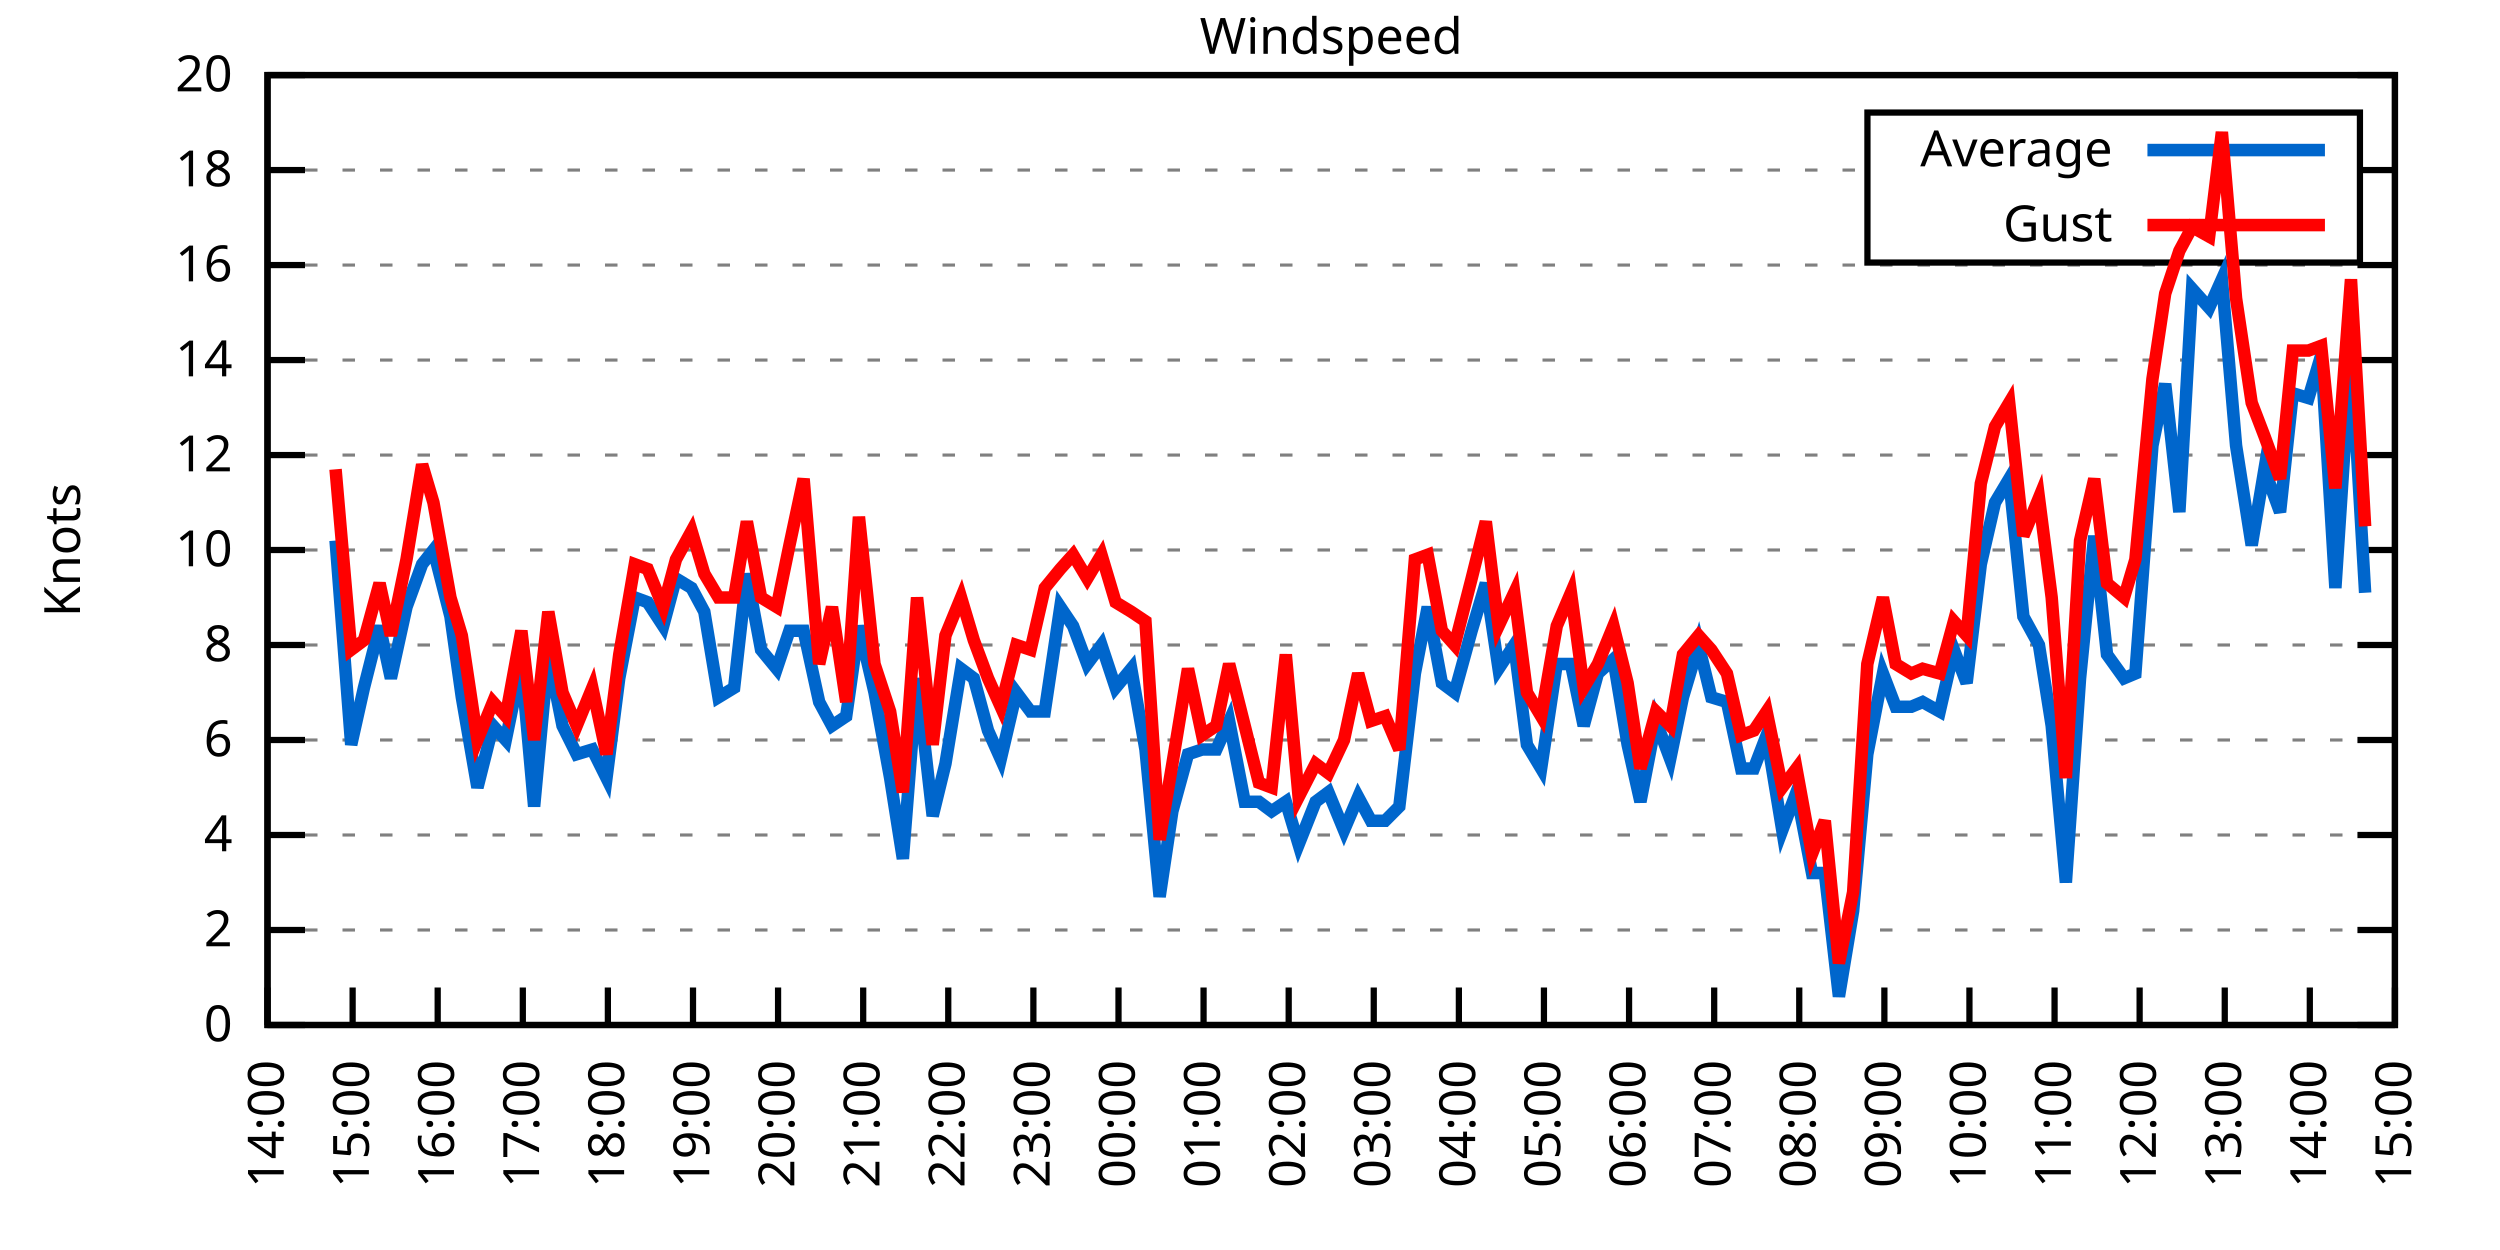
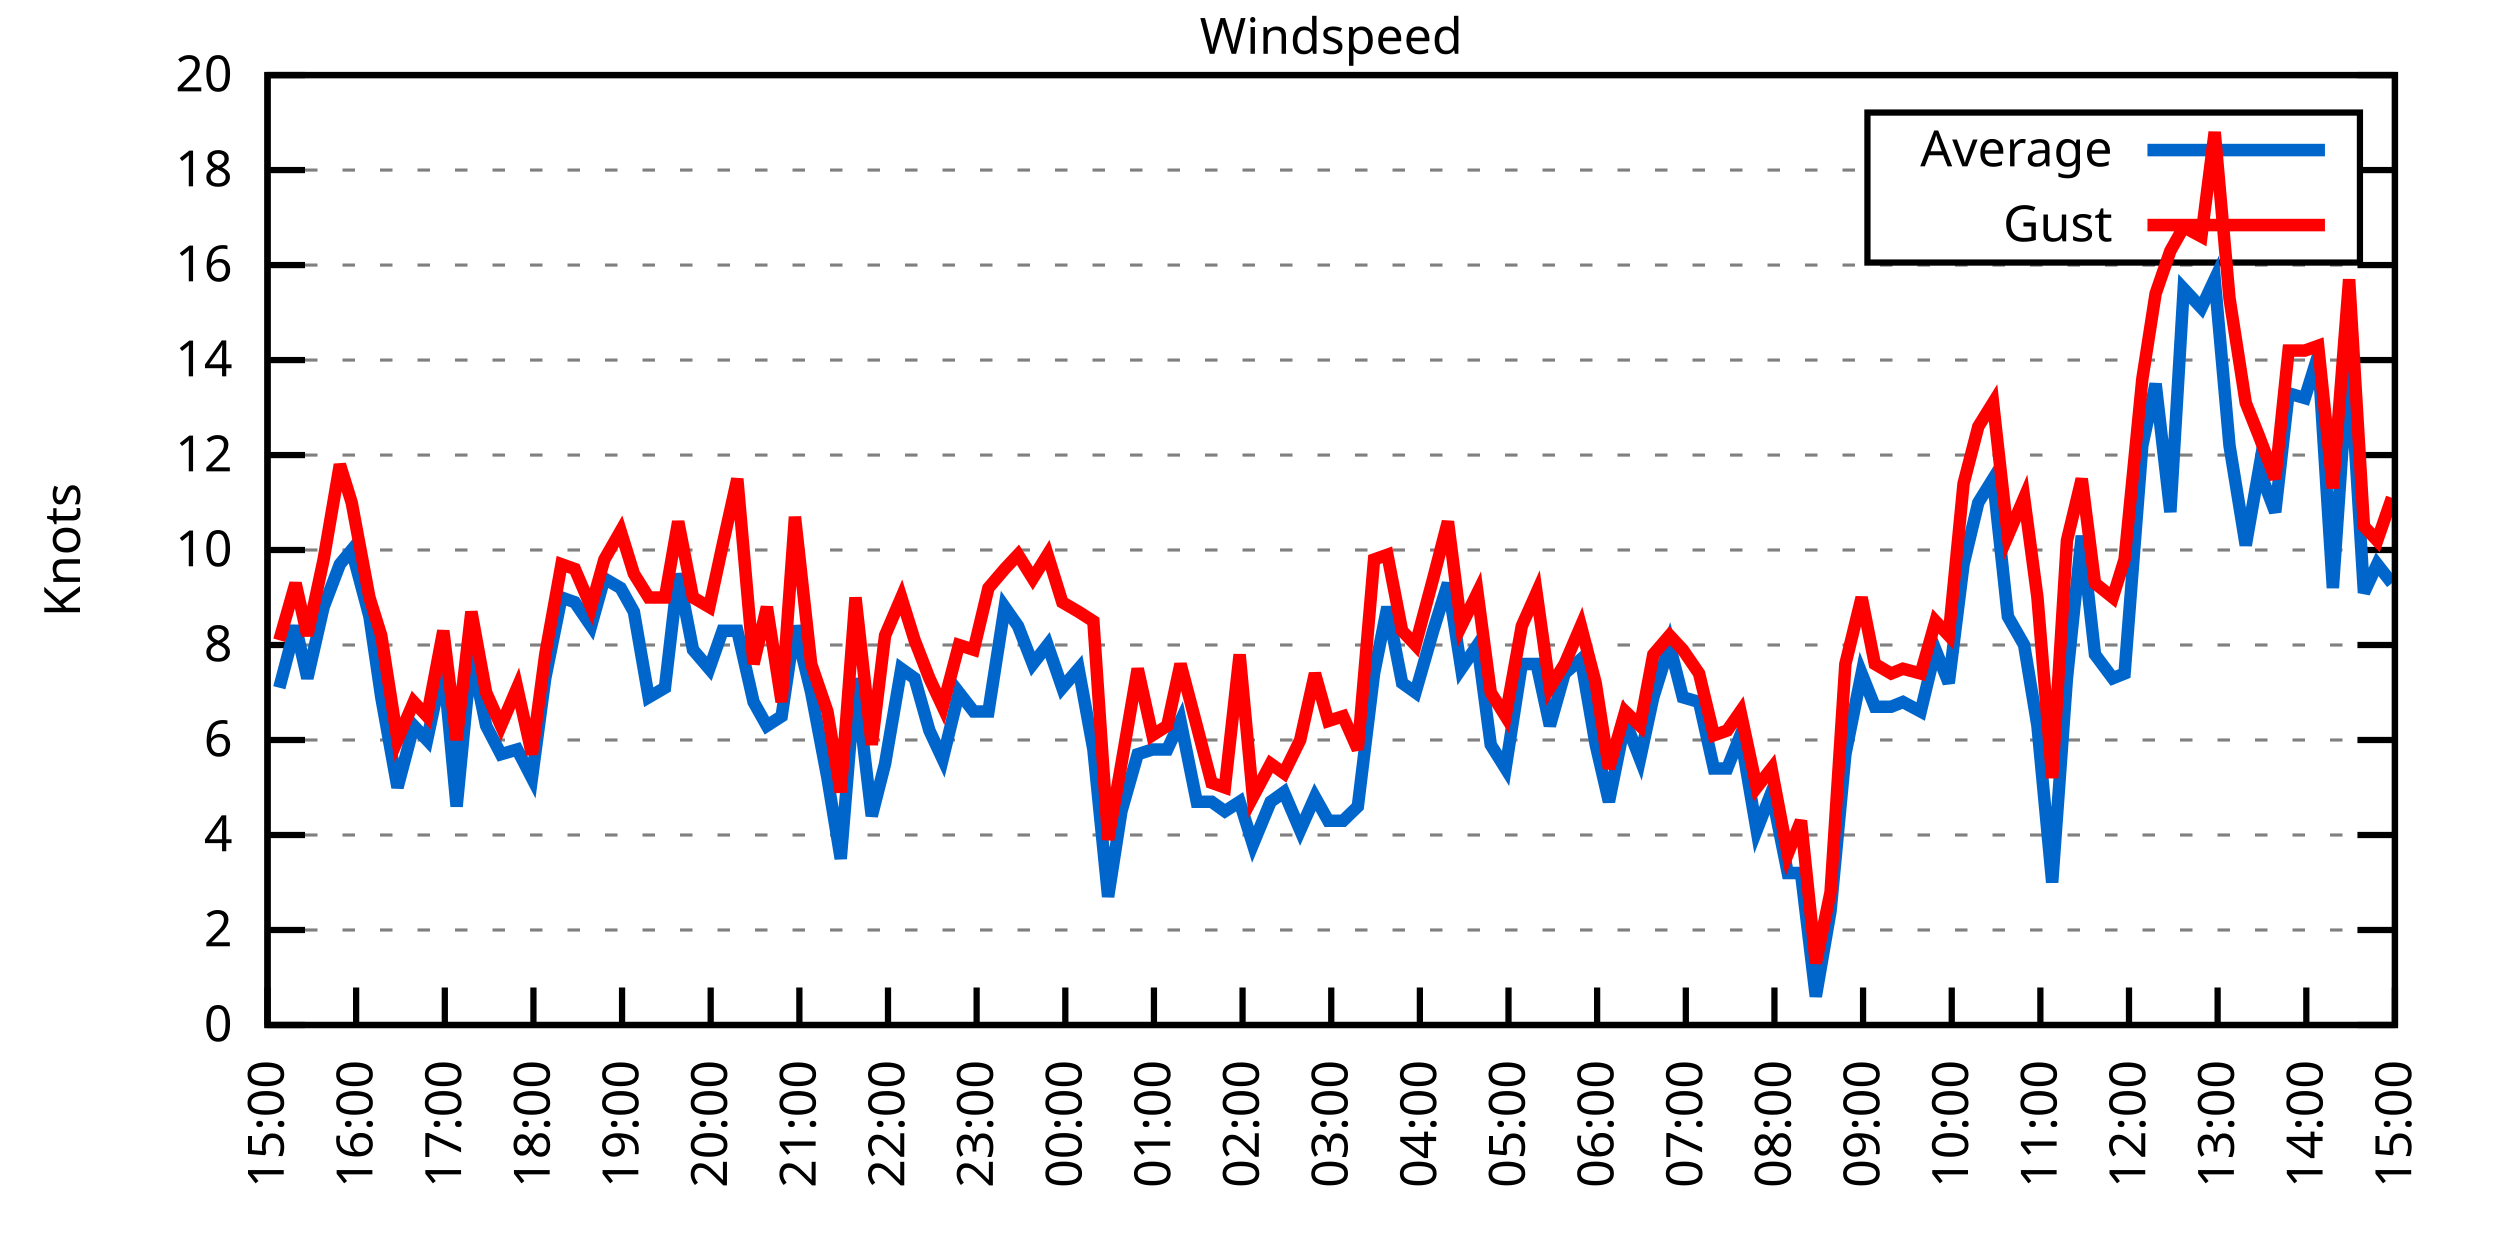
<svg xmlns="http://www.w3.org/2000/svg" xmlns:xlink="http://www.w3.org/1999/xlink" width="400" height="200" viewBox="0 0 400 200">
  <g id="gnuplot_canvas">
    <rect x="0" y="0" width="400" height="200" fill="none" />
    <defs>
      <circle id="gpDot" r="0.5" stroke-width="0.5" stroke="currentColor" />
      <path id="gpPt0" stroke-width="0.333" stroke="currentColor" d="M-1,0 h2 M0,-1 v2" />
      <path id="gpPt1" stroke-width="0.333" stroke="currentColor" d="M-1,-1 L1,1 M1,-1 L-1,1" />
      <path id="gpPt2" stroke-width="0.333" stroke="currentColor" d="M-1,0 L1,0 M0,-1 L0,1 M-1,-1 L1,1 M-1,1 L1,-1" />
      <rect id="gpPt3" stroke-width="0.333" stroke="currentColor" x="-1" y="-1" width="2" height="2" />
      <rect id="gpPt4" stroke-width="0.333" stroke="currentColor" fill="currentColor" x="-1" y="-1" width="2" height="2" />
      <circle id="gpPt5" stroke-width="0.333" stroke="currentColor" cx="0" cy="0" r="1" />
      <use xlink:href="#gpPt5" id="gpPt6" fill="currentColor" stroke="none" />
      <path id="gpPt7" stroke-width="0.333" stroke="currentColor" d="M0,-1.33 L-1.33,0.67 L1.33,0.67 z" />
      <use xlink:href="#gpPt7" id="gpPt8" fill="currentColor" stroke="none" />
      <use xlink:href="#gpPt7" id="gpPt9" stroke="currentColor" transform="rotate(180)" />
      <use xlink:href="#gpPt9" id="gpPt10" fill="currentColor" stroke="none" />
      <use xlink:href="#gpPt3" id="gpPt11" stroke="currentColor" transform="rotate(45)" />
      <use xlink:href="#gpPt11" id="gpPt12" fill="currentColor" stroke="none" />
      <path id="gpPt13" stroke-width="0.333" stroke="currentColor" d="M0,1.330 L1.265,0.411 L0.782,-1.067 L-0.782,-1.076 L-1.265,0.411 z" />
      <use xlink:href="#gpPt13" id="gpPt14" fill="currentColor" stroke="none" />
      <filter id="textbox" filterUnits="objectBoundingBox" x="0" y="0" height="1" width="1">
        <feFlood flood-color="white" flood-opacity="1" result="bgnd" />
        <feComposite in="SourceGraphic" in2="bgnd" operator="atop" />
      </filter>
      <filter id="greybox" filterUnits="objectBoundingBox" x="0" y="0" height="1" width="1">
        <feFlood flood-color="lightgrey" flood-opacity="1" result="grey" />
        <feComposite in="SourceGraphic" in2="grey" operator="atop" />
      </filter>
    </defs>
    <g fill="none" color="white" stroke="currentColor" stroke-width="1.00" stroke-linecap="butt" stroke-linejoin="miter">
</g>
    <g fill="none" color="black" stroke="currentColor" stroke-width="1.00" stroke-linecap="butt" stroke-linejoin="miter">
      <g stroke="none" shape-rendering="crispEdges">
        <polygon fill="rgb(255, 255, 255)" points="42.80,164.00 383.18,164.00 383.18,12.02 42.80,12.02 " />
      </g>
    </g>
    <g fill="none" color="black" stroke="currentColor" stroke-width="1.00" stroke-linecap="butt" stroke-linejoin="miter">
</g>
    <g fill="none" color="black" stroke="black" stroke-width="0.50" stroke-linecap="butt" stroke-linejoin="miter">
</g>
    <g fill="none" color="gray" stroke="currentColor" stroke-width="0.50" stroke-linecap="butt" stroke-linejoin="miter">
      <path stroke="gray" stroke-dasharray="2,4" class="gridline" d="M42.80,164.00 L383.19,164.00  " />
    </g>
    <g fill="none" color="gray" stroke="gray" stroke-width="1.00" stroke-linecap="butt" stroke-linejoin="miter">
</g>
    <g fill="none" color="black" stroke="currentColor" stroke-width="1.00" stroke-linecap="butt" stroke-linejoin="miter">
      <path stroke="black" d="M42.80,164.00 L48.80,164.00 M383.19,164.00 L377.19,164.00  " />
      <g transform="translate(37.20,166.60)" stroke="none" fill="black" font-family="Sans" font-size="8.00" text-anchor="end">
        <text>
          <tspan font-family="Sans"> 0</tspan>
        </text>
      </g>
    </g>
    <g fill="none" color="black" stroke="currentColor" stroke-width="1.00" stroke-linecap="butt" stroke-linejoin="miter">
</g>
    <g fill="none" color="black" stroke="black" stroke-width="0.50" stroke-linecap="butt" stroke-linejoin="miter">
</g>
    <g fill="none" color="gray" stroke="currentColor" stroke-width="0.50" stroke-linecap="butt" stroke-linejoin="miter">
      <path stroke="gray" stroke-dasharray="2,4" class="gridline" d="M42.80,148.80 L383.19,148.80  " />
    </g>
    <g fill="none" color="gray" stroke="gray" stroke-width="1.00" stroke-linecap="butt" stroke-linejoin="miter">
</g>
    <g fill="none" color="black" stroke="currentColor" stroke-width="1.00" stroke-linecap="butt" stroke-linejoin="miter">
      <path stroke="black" d="M42.80,148.80 L48.80,148.80 M383.19,148.80 L377.19,148.80  " />
      <g transform="translate(37.20,151.40)" stroke="none" fill="black" font-family="Sans" font-size="8.00" text-anchor="end">
        <text>
          <tspan font-family="Sans"> 2</tspan>
        </text>
      </g>
    </g>
    <g fill="none" color="black" stroke="currentColor" stroke-width="1.00" stroke-linecap="butt" stroke-linejoin="miter">
</g>
    <g fill="none" color="black" stroke="black" stroke-width="0.50" stroke-linecap="butt" stroke-linejoin="miter">
</g>
    <g fill="none" color="gray" stroke="currentColor" stroke-width="0.50" stroke-linecap="butt" stroke-linejoin="miter">
      <path stroke="gray" stroke-dasharray="2,4" class="gridline" d="M42.80,133.60 L383.19,133.60  " />
    </g>
    <g fill="none" color="gray" stroke="gray" stroke-width="1.00" stroke-linecap="butt" stroke-linejoin="miter">
</g>
    <g fill="none" color="black" stroke="currentColor" stroke-width="1.00" stroke-linecap="butt" stroke-linejoin="miter">
      <path stroke="black" d="M42.80,133.60 L48.80,133.60 M383.19,133.60 L377.19,133.60  " />
      <g transform="translate(37.20,136.20)" stroke="none" fill="black" font-family="Sans" font-size="8.00" text-anchor="end">
        <text>
          <tspan font-family="Sans"> 4</tspan>
        </text>
      </g>
    </g>
    <g fill="none" color="black" stroke="currentColor" stroke-width="1.00" stroke-linecap="butt" stroke-linejoin="miter">
</g>
    <g fill="none" color="black" stroke="black" stroke-width="0.50" stroke-linecap="butt" stroke-linejoin="miter">
</g>
    <g fill="none" color="gray" stroke="currentColor" stroke-width="0.50" stroke-linecap="butt" stroke-linejoin="miter">
      <path stroke="gray" stroke-dasharray="2,4" class="gridline" d="M42.80,118.40 L383.19,118.40  " />
    </g>
    <g fill="none" color="gray" stroke="gray" stroke-width="1.00" stroke-linecap="butt" stroke-linejoin="miter">
</g>
    <g fill="none" color="black" stroke="currentColor" stroke-width="1.00" stroke-linecap="butt" stroke-linejoin="miter">
      <path stroke="black" d="M42.80,118.40 L48.80,118.40 M383.19,118.40 L377.19,118.40  " />
      <g transform="translate(37.20,121.00)" stroke="none" fill="black" font-family="Sans" font-size="8.00" text-anchor="end">
        <text>
          <tspan font-family="Sans"> 6</tspan>
        </text>
      </g>
    </g>
    <g fill="none" color="black" stroke="currentColor" stroke-width="1.00" stroke-linecap="butt" stroke-linejoin="miter">
</g>
    <g fill="none" color="black" stroke="black" stroke-width="0.50" stroke-linecap="butt" stroke-linejoin="miter">
</g>
    <g fill="none" color="gray" stroke="currentColor" stroke-width="0.50" stroke-linecap="butt" stroke-linejoin="miter">
      <path stroke="gray" stroke-dasharray="2,4" class="gridline" d="M42.80,103.20 L383.19,103.20  " />
    </g>
    <g fill="none" color="gray" stroke="gray" stroke-width="1.00" stroke-linecap="butt" stroke-linejoin="miter">
</g>
    <g fill="none" color="black" stroke="currentColor" stroke-width="1.00" stroke-linecap="butt" stroke-linejoin="miter">
      <path stroke="black" d="M42.80,103.20 L48.80,103.20 M383.19,103.20 L377.19,103.20  " />
      <g transform="translate(37.20,105.80)" stroke="none" fill="black" font-family="Sans" font-size="8.00" text-anchor="end">
        <text>
          <tspan font-family="Sans"> 8</tspan>
        </text>
      </g>
    </g>
    <g fill="none" color="black" stroke="currentColor" stroke-width="1.00" stroke-linecap="butt" stroke-linejoin="miter">
</g>
    <g fill="none" color="black" stroke="black" stroke-width="0.50" stroke-linecap="butt" stroke-linejoin="miter">
</g>
    <g fill="none" color="gray" stroke="currentColor" stroke-width="0.50" stroke-linecap="butt" stroke-linejoin="miter">
      <path stroke="gray" stroke-dasharray="2,4" class="gridline" d="M42.80,88.00 L383.19,88.00  " />
    </g>
    <g fill="none" color="gray" stroke="gray" stroke-width="1.00" stroke-linecap="butt" stroke-linejoin="miter">
</g>
    <g fill="none" color="black" stroke="currentColor" stroke-width="1.00" stroke-linecap="butt" stroke-linejoin="miter">
      <path stroke="black" d="M42.80,88.00 L48.80,88.00 M383.19,88.00 L377.19,88.00  " />
      <g transform="translate(37.20,90.60)" stroke="none" fill="black" font-family="Sans" font-size="8.00" text-anchor="end">
        <text>
          <tspan font-family="Sans"> 10</tspan>
        </text>
      </g>
    </g>
    <g fill="none" color="black" stroke="currentColor" stroke-width="1.00" stroke-linecap="butt" stroke-linejoin="miter">
</g>
    <g fill="none" color="black" stroke="black" stroke-width="0.50" stroke-linecap="butt" stroke-linejoin="miter">
</g>
    <g fill="none" color="gray" stroke="currentColor" stroke-width="0.50" stroke-linecap="butt" stroke-linejoin="miter">
      <path stroke="gray" stroke-dasharray="2,4" class="gridline" d="M42.80,72.81 L383.19,72.81  " />
    </g>
    <g fill="none" color="gray" stroke="gray" stroke-width="1.00" stroke-linecap="butt" stroke-linejoin="miter">
</g>
    <g fill="none" color="black" stroke="currentColor" stroke-width="1.00" stroke-linecap="butt" stroke-linejoin="miter">
      <path stroke="black" d="M42.80,72.81 L48.80,72.81 M383.19,72.81 L377.19,72.81  " />
      <g transform="translate(37.20,75.41)" stroke="none" fill="black" font-family="Sans" font-size="8.00" text-anchor="end">
        <text>
          <tspan font-family="Sans"> 12</tspan>
        </text>
      </g>
    </g>
    <g fill="none" color="black" stroke="currentColor" stroke-width="1.00" stroke-linecap="butt" stroke-linejoin="miter">
</g>
    <g fill="none" color="black" stroke="black" stroke-width="0.50" stroke-linecap="butt" stroke-linejoin="miter">
</g>
    <g fill="none" color="gray" stroke="currentColor" stroke-width="0.50" stroke-linecap="butt" stroke-linejoin="miter">
      <path stroke="gray" stroke-dasharray="2,4" class="gridline" d="M42.80,57.61 L383.19,57.61  " />
    </g>
    <g fill="none" color="gray" stroke="gray" stroke-width="1.00" stroke-linecap="butt" stroke-linejoin="miter">
</g>
    <g fill="none" color="black" stroke="currentColor" stroke-width="1.00" stroke-linecap="butt" stroke-linejoin="miter">
      <path stroke="black" d="M42.80,57.61 L48.80,57.61 M383.19,57.61 L377.19,57.61  " />
      <g transform="translate(37.20,60.21)" stroke="none" fill="black" font-family="Sans" font-size="8.00" text-anchor="end">
        <text>
          <tspan font-family="Sans"> 14</tspan>
        </text>
      </g>
    </g>
    <g fill="none" color="black" stroke="currentColor" stroke-width="1.00" stroke-linecap="butt" stroke-linejoin="miter">
</g>
    <g fill="none" color="black" stroke="black" stroke-width="0.50" stroke-linecap="butt" stroke-linejoin="miter">
</g>
    <g fill="none" color="gray" stroke="currentColor" stroke-width="0.50" stroke-linecap="butt" stroke-linejoin="miter">
      <path stroke="gray" stroke-dasharray="2,4" class="gridline" d="M42.80,42.41 L383.19,42.41  " />
    </g>
    <g fill="none" color="gray" stroke="gray" stroke-width="1.00" stroke-linecap="butt" stroke-linejoin="miter">
</g>
    <g fill="none" color="black" stroke="currentColor" stroke-width="1.00" stroke-linecap="butt" stroke-linejoin="miter">
      <path stroke="black" d="M42.80,42.41 L48.80,42.41 M383.19,42.41 L377.19,42.41  " />
      <g transform="translate(37.20,45.01)" stroke="none" fill="black" font-family="Sans" font-size="8.00" text-anchor="end">
        <text>
          <tspan font-family="Sans"> 16</tspan>
        </text>
      </g>
    </g>
    <g fill="none" color="black" stroke="currentColor" stroke-width="1.00" stroke-linecap="butt" stroke-linejoin="miter">
</g>
    <g fill="none" color="black" stroke="black" stroke-width="0.50" stroke-linecap="butt" stroke-linejoin="miter">
</g>
    <g fill="none" color="gray" stroke="currentColor" stroke-width="0.50" stroke-linecap="butt" stroke-linejoin="miter">
      <path stroke="gray" stroke-dasharray="2,4" class="gridline" d="M42.80,27.21 L298.79,27.21 M377.59,27.21 L383.19,27.21  " />
    </g>
    <g fill="none" color="gray" stroke="gray" stroke-width="1.00" stroke-linecap="butt" stroke-linejoin="miter">
</g>
    <g fill="none" color="black" stroke="currentColor" stroke-width="1.00" stroke-linecap="butt" stroke-linejoin="miter">
      <path stroke="black" d="M42.80,27.21 L48.80,27.21 M383.19,27.21 L377.19,27.21  " />
      <g transform="translate(37.20,29.81)" stroke="none" fill="black" font-family="Sans" font-size="8.00" text-anchor="end">
        <text>
          <tspan font-family="Sans"> 18</tspan>
        </text>
      </g>
    </g>
    <g fill="none" color="black" stroke="currentColor" stroke-width="1.00" stroke-linecap="butt" stroke-linejoin="miter">
</g>
    <g fill="none" color="black" stroke="black" stroke-width="0.50" stroke-linecap="butt" stroke-linejoin="miter">
</g>
    <g fill="none" color="gray" stroke="currentColor" stroke-width="0.50" stroke-linecap="butt" stroke-linejoin="miter">
      <path stroke="gray" stroke-dasharray="2,4" class="gridline" d="M42.80,12.01 L383.19,12.01  " />
    </g>
    <g fill="none" color="gray" stroke="gray" stroke-width="1.00" stroke-linecap="butt" stroke-linejoin="miter">
</g>
    <g fill="none" color="black" stroke="currentColor" stroke-width="1.00" stroke-linecap="butt" stroke-linejoin="miter">
      <path stroke="black" d="M42.80,12.01 L48.80,12.01 M383.19,12.01 L377.19,12.01  " />
      <g transform="translate(37.20,14.61)" stroke="none" fill="black" font-family="Sans" font-size="8.00" text-anchor="end">
        <text>
          <tspan font-family="Sans"> 20</tspan>
        </text>
      </g>
    </g>
    <g fill="none" color="black" stroke="currentColor" stroke-width="1.00" stroke-linecap="butt" stroke-linejoin="miter">
      <path stroke="black" d="M42.80,164.00 L42.80,158.00  " />
      <g transform="translate(45.40,169.60) rotate(270.00)" stroke="none" fill="black" font-family="Sans" font-size="8.00" text-anchor="end">
        <text>
-           <tspan font-family="Sans">14:00</tspan>
-         </text>
-       </g>
-     </g>
-     <g fill="none" color="black" stroke="currentColor" stroke-width="1.00" stroke-linecap="butt" stroke-linejoin="miter">
-       <path stroke="black" d="M56.42,164.00 L56.42,158.00  " />
-       <g transform="translate(59.02,169.60) rotate(270.00)" stroke="none" fill="black" font-family="Sans" font-size="8.00" text-anchor="end">
-         <text>
          <tspan font-family="Sans">15:00</tspan>
        </text>
      </g>
    </g>
    <g fill="none" color="black" stroke="currentColor" stroke-width="1.00" stroke-linecap="butt" stroke-linejoin="miter">
-       <path stroke="black" d="M70.03,164.00 L70.03,158.00  " />
-       <g transform="translate(72.63,169.60) rotate(270.00)" stroke="none" fill="black" font-family="Sans" font-size="8.00" text-anchor="end">
+       <path stroke="black" d="M56.98,164.00 L56.98,158.00  " />
+       <g transform="translate(59.58,169.60) rotate(270.00)" stroke="none" fill="black" font-family="Sans" font-size="8.00" text-anchor="end">
        <text>
          <tspan font-family="Sans">16:00</tspan>
        </text>
      </g>
    </g>
    <g fill="none" color="black" stroke="currentColor" stroke-width="1.00" stroke-linecap="butt" stroke-linejoin="miter">
-       <path stroke="black" d="M83.65,164.00 L83.65,158.00  " />
-       <g transform="translate(86.25,169.60) rotate(270.00)" stroke="none" fill="black" font-family="Sans" font-size="8.00" text-anchor="end">
+       <path stroke="black" d="M71.17,164.00 L71.17,158.00  " />
+       <g transform="translate(73.77,169.60) rotate(270.00)" stroke="none" fill="black" font-family="Sans" font-size="8.00" text-anchor="end">
        <text>
          <tspan font-family="Sans">17:00</tspan>
        </text>
      </g>
    </g>
    <g fill="none" color="black" stroke="currentColor" stroke-width="1.00" stroke-linecap="butt" stroke-linejoin="miter">
-       <path stroke="black" d="M97.26,164.00 L97.26,158.00  " />
-       <g transform="translate(99.86,169.60) rotate(270.00)" stroke="none" fill="black" font-family="Sans" font-size="8.00" text-anchor="end">
+       <path stroke="black" d="M85.35,164.00 L85.35,158.00  " />
+       <g transform="translate(87.95,169.60) rotate(270.00)" stroke="none" fill="black" font-family="Sans" font-size="8.00" text-anchor="end">
        <text>
          <tspan font-family="Sans">18:00</tspan>
        </text>
      </g>
    </g>
    <g fill="none" color="black" stroke="currentColor" stroke-width="1.00" stroke-linecap="butt" stroke-linejoin="miter">
-       <path stroke="black" d="M110.88,164.00 L110.88,158.00  " />
-       <g transform="translate(113.48,169.60) rotate(270.00)" stroke="none" fill="black" font-family="Sans" font-size="8.00" text-anchor="end">
+       <path stroke="black" d="M99.53,164.00 L99.53,158.00  " />
+       <g transform="translate(102.13,169.60) rotate(270.00)" stroke="none" fill="black" font-family="Sans" font-size="8.00" text-anchor="end">
        <text>
          <tspan font-family="Sans">19:00</tspan>
        </text>
      </g>
    </g>
    <g fill="none" color="black" stroke="currentColor" stroke-width="1.00" stroke-linecap="butt" stroke-linejoin="miter">
-       <path stroke="black" d="M124.49,164.00 L124.49,158.00  " />
-       <g transform="translate(127.09,169.60) rotate(270.00)" stroke="none" fill="black" font-family="Sans" font-size="8.00" text-anchor="end">
+       <path stroke="black" d="M113.71,164.00 L113.71,158.00  " />
+       <g transform="translate(116.31,169.60) rotate(270.00)" stroke="none" fill="black" font-family="Sans" font-size="8.00" text-anchor="end">
        <text>
          <tspan font-family="Sans">20:00</tspan>
        </text>
      </g>
    </g>
    <g fill="none" color="black" stroke="currentColor" stroke-width="1.00" stroke-linecap="butt" stroke-linejoin="miter">
-       <path stroke="black" d="M138.11,164.00 L138.11,158.00  " />
-       <g transform="translate(140.71,169.60) rotate(270.00)" stroke="none" fill="black" font-family="Sans" font-size="8.00" text-anchor="end">
+       <path stroke="black" d="M127.90,164.00 L127.90,158.00  " />
+       <g transform="translate(130.50,169.60) rotate(270.00)" stroke="none" fill="black" font-family="Sans" font-size="8.00" text-anchor="end">
        <text>
          <tspan font-family="Sans">21:00</tspan>
        </text>
      </g>
    </g>
    <g fill="none" color="black" stroke="currentColor" stroke-width="1.00" stroke-linecap="butt" stroke-linejoin="miter">
-       <path stroke="black" d="M151.72,164.00 L151.72,158.00  " />
-       <g transform="translate(154.32,169.60) rotate(270.00)" stroke="none" fill="black" font-family="Sans" font-size="8.00" text-anchor="end">
+       <path stroke="black" d="M142.08,164.00 L142.08,158.00  " />
+       <g transform="translate(144.68,169.60) rotate(270.00)" stroke="none" fill="black" font-family="Sans" font-size="8.00" text-anchor="end">
        <text>
          <tspan font-family="Sans">22:00</tspan>
        </text>
      </g>
    </g>
    <g fill="none" color="black" stroke="currentColor" stroke-width="1.00" stroke-linecap="butt" stroke-linejoin="miter">
-       <path stroke="black" d="M165.34,164.00 L165.34,158.00  " />
-       <g transform="translate(167.94,169.60) rotate(270.00)" stroke="none" fill="black" font-family="Sans" font-size="8.00" text-anchor="end">
+       <path stroke="black" d="M156.26,164.00 L156.26,158.00  " />
+       <g transform="translate(158.86,169.60) rotate(270.00)" stroke="none" fill="black" font-family="Sans" font-size="8.00" text-anchor="end">
        <text>
          <tspan font-family="Sans">23:00</tspan>
        </text>
      </g>
    </g>
    <g fill="none" color="black" stroke="currentColor" stroke-width="1.00" stroke-linecap="butt" stroke-linejoin="miter">
-       <path stroke="black" d="M178.96,164.00 L178.96,158.00  " />
-       <g transform="translate(181.56,169.60) rotate(270.00)" stroke="none" fill="black" font-family="Sans" font-size="8.00" text-anchor="end">
+       <path stroke="black" d="M170.45,164.00 L170.45,158.00  " />
+       <g transform="translate(173.05,169.60) rotate(270.00)" stroke="none" fill="black" font-family="Sans" font-size="8.00" text-anchor="end">
        <text>
          <tspan font-family="Sans">00:00</tspan>
        </text>
      </g>
    </g>
    <g fill="none" color="black" stroke="currentColor" stroke-width="1.00" stroke-linecap="butt" stroke-linejoin="miter">
-       <path stroke="black" d="M192.57,164.00 L192.57,158.00  " />
-       <g transform="translate(195.17,169.60) rotate(270.00)" stroke="none" fill="black" font-family="Sans" font-size="8.00" text-anchor="end">
+       <path stroke="black" d="M184.63,164.00 L184.63,158.00  " />
+       <g transform="translate(187.23,169.60) rotate(270.00)" stroke="none" fill="black" font-family="Sans" font-size="8.00" text-anchor="end">
        <text>
          <tspan font-family="Sans">01:00</tspan>
        </text>
      </g>
    </g>
    <g fill="none" color="black" stroke="currentColor" stroke-width="1.00" stroke-linecap="butt" stroke-linejoin="miter">
-       <path stroke="black" d="M206.19,164.00 L206.19,158.00  " />
-       <g transform="translate(208.79,169.60) rotate(270.00)" stroke="none" fill="black" font-family="Sans" font-size="8.00" text-anchor="end">
+       <path stroke="black" d="M198.81,164.00 L198.81,158.00  " />
+       <g transform="translate(201.41,169.60) rotate(270.00)" stroke="none" fill="black" font-family="Sans" font-size="8.00" text-anchor="end">
        <text>
          <tspan font-family="Sans">02:00</tspan>
        </text>
      </g>
    </g>
    <g fill="none" color="black" stroke="currentColor" stroke-width="1.00" stroke-linecap="butt" stroke-linejoin="miter">
-       <path stroke="black" d="M219.80,164.00 L219.80,158.00  " />
-       <g transform="translate(222.40,169.60) rotate(270.00)" stroke="none" fill="black" font-family="Sans" font-size="8.00" text-anchor="end">
+       <path stroke="black" d="M213.00,164.00 L213.00,158.00  " />
+       <g transform="translate(215.60,169.60) rotate(270.00)" stroke="none" fill="black" font-family="Sans" font-size="8.00" text-anchor="end">
        <text>
          <tspan font-family="Sans">03:00</tspan>
        </text>
      </g>
    </g>
    <g fill="none" color="black" stroke="currentColor" stroke-width="1.00" stroke-linecap="butt" stroke-linejoin="miter">
-       <path stroke="black" d="M233.42,164.00 L233.42,158.00  " />
-       <g transform="translate(236.02,169.60) rotate(270.00)" stroke="none" fill="black" font-family="Sans" font-size="8.00" text-anchor="end">
+       <path stroke="black" d="M227.18,164.00 L227.18,158.00  " />
+       <g transform="translate(229.78,169.60) rotate(270.00)" stroke="none" fill="black" font-family="Sans" font-size="8.00" text-anchor="end">
        <text>
          <tspan font-family="Sans">04:00</tspan>
        </text>
      </g>
    </g>
    <g fill="none" color="black" stroke="currentColor" stroke-width="1.00" stroke-linecap="butt" stroke-linejoin="miter">
-       <path stroke="black" d="M247.03,164.00 L247.03,158.00  " />
-       <g transform="translate(249.63,169.60) rotate(270.00)" stroke="none" fill="black" font-family="Sans" font-size="8.00" text-anchor="end">
+       <path stroke="black" d="M241.36,164.00 L241.36,158.00  " />
+       <g transform="translate(243.96,169.60) rotate(270.00)" stroke="none" fill="black" font-family="Sans" font-size="8.00" text-anchor="end">
        <text>
          <tspan font-family="Sans">05:00</tspan>
        </text>
      </g>
    </g>
    <g fill="none" color="black" stroke="currentColor" stroke-width="1.00" stroke-linecap="butt" stroke-linejoin="miter">
-       <path stroke="black" d="M260.65,164.00 L260.65,158.00  " />
-       <g transform="translate(263.25,169.60) rotate(270.00)" stroke="none" fill="black" font-family="Sans" font-size="8.00" text-anchor="end">
+       <path stroke="black" d="M255.54,164.00 L255.54,158.00  " />
+       <g transform="translate(258.14,169.60) rotate(270.00)" stroke="none" fill="black" font-family="Sans" font-size="8.00" text-anchor="end">
        <text>
          <tspan font-family="Sans">06:00</tspan>
        </text>
      </g>
    </g>
    <g fill="none" color="black" stroke="currentColor" stroke-width="1.00" stroke-linecap="butt" stroke-linejoin="miter">
-       <path stroke="black" d="M274.27,164.00 L274.27,158.00  " />
-       <g transform="translate(276.87,169.60) rotate(270.00)" stroke="none" fill="black" font-family="Sans" font-size="8.00" text-anchor="end">
+       <path stroke="black" d="M269.73,164.00 L269.73,158.00  " />
+       <g transform="translate(272.33,169.60) rotate(270.00)" stroke="none" fill="black" font-family="Sans" font-size="8.00" text-anchor="end">
        <text>
          <tspan font-family="Sans">07:00</tspan>
        </text>
      </g>
    </g>
    <g fill="none" color="black" stroke="currentColor" stroke-width="1.00" stroke-linecap="butt" stroke-linejoin="miter">
-       <path stroke="black" d="M287.88,164.00 L287.88,158.00  " />
-       <g transform="translate(290.48,169.60) rotate(270.00)" stroke="none" fill="black" font-family="Sans" font-size="8.00" text-anchor="end">
+       <path stroke="black" d="M283.91,164.00 L283.91,158.00  " />
+       <g transform="translate(286.51,169.60) rotate(270.00)" stroke="none" fill="black" font-family="Sans" font-size="8.00" text-anchor="end">
        <text>
          <tspan font-family="Sans">08:00</tspan>
        </text>
      </g>
    </g>
    <g fill="none" color="black" stroke="currentColor" stroke-width="1.00" stroke-linecap="butt" stroke-linejoin="miter">
-       <path stroke="black" d="M301.50,164.00 L301.50,158.00  " />
-       <g transform="translate(304.10,169.60) rotate(270.00)" stroke="none" fill="black" font-family="Sans" font-size="8.00" text-anchor="end">
+       <path stroke="black" d="M298.09,164.00 L298.09,158.00  " />
+       <g transform="translate(300.69,169.60) rotate(270.00)" stroke="none" fill="black" font-family="Sans" font-size="8.00" text-anchor="end">
        <text>
          <tspan font-family="Sans">09:00</tspan>
        </text>
      </g>
    </g>
    <g fill="none" color="black" stroke="currentColor" stroke-width="1.00" stroke-linecap="butt" stroke-linejoin="miter">
-       <path stroke="black" d="M315.11,164.00 L315.11,158.00  " />
-       <g transform="translate(317.71,169.60) rotate(270.00)" stroke="none" fill="black" font-family="Sans" font-size="8.00" text-anchor="end">
+       <path stroke="black" d="M312.28,164.00 L312.28,158.00  " />
+       <g transform="translate(314.88,169.60) rotate(270.00)" stroke="none" fill="black" font-family="Sans" font-size="8.00" text-anchor="end">
        <text>
          <tspan font-family="Sans">10:00</tspan>
        </text>
      </g>
    </g>
    <g fill="none" color="black" stroke="currentColor" stroke-width="1.00" stroke-linecap="butt" stroke-linejoin="miter">
-       <path stroke="black" d="M328.73,164.00 L328.73,158.00  " />
-       <g transform="translate(331.33,169.60) rotate(270.00)" stroke="none" fill="black" font-family="Sans" font-size="8.00" text-anchor="end">
+       <path stroke="black" d="M326.46,164.00 L326.46,158.00  " />
+       <g transform="translate(329.06,169.60) rotate(270.00)" stroke="none" fill="black" font-family="Sans" font-size="8.00" text-anchor="end">
        <text>
          <tspan font-family="Sans">11:00</tspan>
        </text>
      </g>
    </g>
    <g fill="none" color="black" stroke="currentColor" stroke-width="1.00" stroke-linecap="butt" stroke-linejoin="miter">
-       <path stroke="black" d="M342.34,164.00 L342.34,158.00  " />
-       <g transform="translate(344.94,169.60) rotate(270.00)" stroke="none" fill="black" font-family="Sans" font-size="8.00" text-anchor="end">
+       <path stroke="black" d="M340.64,164.00 L340.64,158.00  " />
+       <g transform="translate(343.24,169.60) rotate(270.00)" stroke="none" fill="black" font-family="Sans" font-size="8.00" text-anchor="end">
        <text>
          <tspan font-family="Sans">12:00</tspan>
        </text>
      </g>
    </g>
    <g fill="none" color="black" stroke="currentColor" stroke-width="1.00" stroke-linecap="butt" stroke-linejoin="miter">
-       <path stroke="black" d="M355.96,164.00 L355.96,158.00  " />
-       <g transform="translate(358.56,169.60) rotate(270.00)" stroke="none" fill="black" font-family="Sans" font-size="8.00" text-anchor="end">
+       <path stroke="black" d="M354.82,164.00 L354.82,158.00  " />
+       <g transform="translate(357.42,169.60) rotate(270.00)" stroke="none" fill="black" font-family="Sans" font-size="8.00" text-anchor="end">
        <text>
          <tspan font-family="Sans">13:00</tspan>
        </text>
      </g>
    </g>
    <g fill="none" color="black" stroke="currentColor" stroke-width="1.00" stroke-linecap="butt" stroke-linejoin="miter">
-       <path stroke="black" d="M369.57,164.00 L369.57,158.00  " />
-       <g transform="translate(372.17,169.60) rotate(270.00)" stroke="none" fill="black" font-family="Sans" font-size="8.00" text-anchor="end">
+       <path stroke="black" d="M369.01,164.00 L369.01,158.00  " />
+       <g transform="translate(371.61,169.60) rotate(270.00)" stroke="none" fill="black" font-family="Sans" font-size="8.00" text-anchor="end">
        <text>
          <tspan font-family="Sans">14:00</tspan>
        </text>
      </g>
    </g>
    <g fill="none" color="black" stroke="currentColor" stroke-width="1.00" stroke-linecap="butt" stroke-linejoin="miter">
      <path stroke="black" d="M383.19,164.00 L383.19,158.00  " />
      <g transform="translate(385.79,169.60) rotate(270.00)" stroke="none" fill="black" font-family="Sans" font-size="8.00" text-anchor="end">
        <text>
          <tspan font-family="Sans">15:00</tspan>
        </text>
      </g>
    </g>
    <g fill="none" color="black" stroke="currentColor" stroke-width="1.00" stroke-linecap="butt" stroke-linejoin="miter">
</g>
    <g fill="none" color="black" stroke="currentColor" stroke-width="1.00" stroke-linecap="butt" stroke-linejoin="miter">
      <path stroke="black" d="M42.80,12.01 L42.80,164.00 L383.19,164.00 L383.19,12.01 L42.80,12.01 Z  " />
    </g>
    <g fill="none" color="black" stroke="currentColor" stroke-width="1.00" stroke-linecap="butt" stroke-linejoin="miter">
</g>
    <g fill="none" color="black" stroke="currentColor" stroke-width="1.00" stroke-linecap="butt" stroke-linejoin="miter">
      <path stroke="black" d="M298.79,42.01 L298.79,18.01 L377.59,18.01 L377.59,42.01 L298.79,42.01 Z  " />
    </g>
    <g id="Windspeed_plot_1">
      <g fill="none" color="white" stroke="black" stroke-width="2.00" stroke-linecap="butt" stroke-linejoin="miter">
</g>
      <g fill="none" color="black" stroke="currentColor" stroke-width="2.00" stroke-linecap="butt" stroke-linejoin="miter">
        <g transform="translate(337.99,26.61)" stroke="none" fill="black" font-family="Sans" font-size="8.00" text-anchor="end">
          <text>
            <tspan font-family="Sans">Average</tspan>
          </text>
        </g>
      </g>
      <g fill="none" color="black" stroke="currentColor" stroke-width="2.00" stroke-linecap="butt" stroke-linejoin="miter">
-         <path stroke="rgb(  0, 102, 204)" d="M343.59,24.01 L371.99,24.01 M53.69,86.49 L56.19,119.16 L58.23,110.04 L60.73,100.16 L62.54,108.52 L65.04,97.12   L67.54,90.28 L69.35,88.00 L72.07,98.64 L73.89,111.56 L76.39,126.00 L78.88,116.12 L80.92,118.40 L83.42,106.24   L85.46,129.04 L87.73,104.72 L90.00,116.12 L92.27,120.68 L94.77,119.92 L97.04,124.48 L99.08,108.52 L101.57,95.60   L103.62,96.36 L106.11,100.16 L108.15,92.56 L110.65,94.08 L112.69,97.88 L114.96,111.56 L117.46,110.04 L119.50,91.80   L121.77,103.96 L124.27,107.00 L126.31,100.92 L128.58,100.92 L131.07,112.32 L133.12,116.12 L135.39,114.60 L137.43,100.16   L139.92,110.80 L142.42,124.48 L144.46,137.40 L146.73,108.52 L149.23,130.56 L151.27,122.20 L153.77,107.00 L155.81,108.52   L158.08,116.88 L160.12,121.44 L162.62,110.80 L164.89,113.84 L167.16,113.84 L169.65,97.12 L171.69,100.16 L173.96,106.24   L176.23,103.20 L178.50,110.04 L181.00,107.00 L183.27,119.92 L185.54,143.48 L187.58,129.80 L190.08,120.68 L192.34,119.92   L194.61,119.92 L196.66,115.36 L199.15,128.28 L201.42,128.28 L203.46,129.80 L205.73,128.28 L207.78,135.12 L210.50,128.28   L212.54,126.76 L215.04,132.84 L217.31,127.52 L219.35,131.32 L221.62,131.32 L223.89,129.04 L226.38,107.76 L228.43,97.12   L230.70,109.28 L232.74,110.80 L235.46,100.92 L237.73,93.32 L239.77,107.00 L242.27,103.20 L244.31,119.16 L246.58,122.96   L249.08,106.24 L251.35,106.24 L253.39,116.12 L255.66,107.76 L258.15,105.48 L260.42,119.16 L262.47,128.28 L264.96,115.36   L267.23,121.44 L269.27,111.56 L271.77,103.20 L273.81,111.56 L276.31,112.32 L278.58,122.96 L280.62,122.96 L282.66,117.64   L285.16,132.84 L287.43,126.76 L289.92,139.68 L291.97,139.68 L294.23,159.44 L296.50,145.76 L298.77,120.68 L301.27,107.76   L303.31,113.08 L305.81,113.08 L307.62,112.32 L310.35,113.84 L312.62,103.96 L314.66,109.28 L316.93,90.28 L319.20,80.41   L321.47,76.61 L323.74,98.64 L326.23,103.20 L328.27,116.12 L330.54,141.20 L332.81,108.52 L335.08,85.73 L337.12,104.72   L339.85,108.52 L341.66,107.76 L344.39,71.29 L346.43,61.41 L348.70,81.93 L350.74,46.21 L353.46,49.25 L355.50,44.69   L357.77,71.29 L360.27,87.25 L362.31,75.09 L364.81,81.93 L366.85,62.93 L369.35,63.69 L371.39,56.85 L373.66,94.08   L376.16,56.09 L378.42,94.84  " />
+         <path stroke="rgb(  0, 102, 204)" d="M343.59,24.01 L371.99,24.01 M44.69,110.04 L47.29,100.16 L49.18,108.52 L51.78,97.12 L54.38,90.28 L56.27,88.00   L59.11,98.64 L61.00,111.56 L63.60,126.00 L66.20,116.12 L68.33,118.40 L70.93,106.24 L73.06,129.04 L75.42,104.72   L77.78,116.12 L80.15,120.68 L82.75,119.92 L85.11,124.48 L87.24,108.52 L89.84,95.60 L91.97,96.36 L94.57,100.16   L96.70,92.56 L99.30,94.08 L101.42,97.88 L103.79,111.56 L106.39,110.04 L108.51,91.80 L110.88,103.96 L113.48,107.00   L115.61,100.92 L117.97,100.92 L120.57,112.32 L122.70,116.12 L125.06,114.60 L127.19,100.16 L129.79,110.80 L132.39,124.48   L134.52,137.40 L136.88,108.52 L139.48,130.56 L141.61,122.20 L144.21,107.00 L146.34,108.52 L148.70,116.88 L150.83,121.44   L153.43,110.80 L155.79,113.84 L158.15,113.84 L160.75,97.12 L162.88,100.16 L165.25,106.24 L167.61,103.20 L169.97,110.04   L172.57,107.00 L174.94,119.92 L177.30,143.48 L179.43,129.80 L182.03,120.68 L184.39,119.92 L186.76,119.92 L188.88,115.36   L191.48,128.28 L193.85,128.28 L195.98,129.80 L198.34,128.28 L200.47,135.12 L203.30,128.28 L205.43,126.76 L208.03,132.84   L210.39,127.52 L212.52,131.32 L214.89,131.32 L217.25,129.04 L219.85,107.76 L221.98,97.12 L224.34,109.28 L226.47,110.80   L229.31,100.92 L231.67,93.32 L233.80,107.00 L236.40,103.20 L238.52,119.16 L240.89,122.96 L243.49,106.24 L245.85,106.24   L247.98,116.12 L250.34,107.76 L252.94,105.48 L255.31,119.16 L257.43,128.28 L260.04,115.36 L262.40,121.44 L264.53,111.56   L267.13,103.20 L269.25,111.56 L271.85,112.32 L274.22,122.96 L276.35,122.96 L278.47,117.64 L281.07,132.84 L283.44,126.76   L286.04,139.68 L288.16,139.68 L290.53,159.44 L292.89,145.76 L295.26,120.68 L297.86,107.76 L299.98,113.08 L302.58,113.08   L304.47,112.32 L307.31,113.84 L309.68,103.96 L311.80,109.28 L314.17,90.28 L316.53,80.41 L318.89,76.61 L321.26,98.64   L323.86,103.20 L325.99,116.12 L328.35,141.20 L330.71,108.52 L333.08,85.73 L335.20,104.72 L338.04,108.52 L339.93,107.76   L342.77,71.29 L344.90,61.41 L347.26,81.93 L349.39,46.21 L352.22,49.25 L354.35,44.69 L356.72,71.29 L359.32,87.25   L361.44,75.09 L364.04,81.93 L366.17,62.93 L368.77,63.69 L370.90,56.85 L373.26,94.08 L375.86,56.09 L378.23,94.84   L380.35,90.28 L382.72,93.32  " />
      </g>
    </g>
    <g id="Windspeed_plot_2">
      <g fill="none" color="black" stroke="currentColor" stroke-width="2.00" stroke-linecap="butt" stroke-linejoin="miter">
        <g transform="translate(337.99,38.61)" stroke="none" fill="black" font-family="Sans" font-size="8.00" text-anchor="end">
          <text>
            <tspan font-family="Sans">Gust</tspan>
          </text>
        </g>
      </g>
      <g fill="none" color="black" stroke="currentColor" stroke-width="2.00" stroke-linecap="butt" stroke-linejoin="miter">
-         <path stroke="rgb(255,   0,   0)" d="M343.59,36.01 L371.99,36.01 M53.69,75.09 L56.19,103.96 L58.23,102.44 L60.73,93.32 L62.54,101.68 L65.04,89.52   L67.54,74.33 L69.35,80.41 L72.07,95.60 L73.89,101.68 L76.39,118.40 L78.88,112.32 L80.92,114.60 L83.42,100.92   L85.46,118.40 L87.73,97.88 L90.00,110.80 L92.27,116.12 L94.77,110.04 L97.04,120.68 L99.08,104.72 L101.57,90.28   L103.62,91.04 L106.11,97.12 L108.15,89.52 L110.65,84.97 L112.69,91.80 L114.96,95.60 L117.46,95.60 L119.50,83.45   L121.77,95.60 L124.27,97.12 L126.31,87.25 L128.58,76.61 L131.07,106.24 L133.12,97.12 L135.39,112.32 L137.43,82.69   L139.92,106.24 L142.42,113.84 L144.46,126.76 L146.73,95.60 L149.23,119.16 L151.27,101.68 L153.77,95.60 L155.81,102.44   L158.08,108.52 L160.12,113.08 L162.62,103.20 L164.89,103.96 L167.16,94.08 L169.65,91.04 L171.69,88.76 L173.96,92.56   L176.23,88.76 L178.50,96.36 L181.00,97.88 L183.27,99.40 L185.54,134.36 L187.58,122.20 L190.08,107.00 L192.34,117.64   L194.61,116.12 L196.66,106.24 L199.15,116.12 L201.42,125.24 L203.46,126.00 L205.73,104.72 L207.78,127.52 L210.50,122.20   L212.54,123.72 L215.04,118.40 L217.31,107.76 L219.35,115.36 L221.62,114.60 L223.89,119.92 L226.38,89.52 L228.43,88.76   L230.70,100.92 L232.74,103.20 L235.46,92.56 L237.73,83.45 L239.77,100.16 L242.27,94.84 L244.31,110.80 L246.58,114.60   L249.08,100.16 L251.35,94.84 L253.39,110.04 L255.66,106.24 L258.15,100.16 L260.42,109.28 L262.47,122.96 L264.96,113.84   L267.23,116.12 L269.27,104.72 L271.77,101.68 L273.81,103.96 L276.31,107.76 L278.58,117.64 L280.62,116.88 L282.66,113.84   L285.16,126.00 L287.43,122.96 L289.92,136.64 L291.97,131.32 L294.23,154.12 L296.50,142.72 L298.77,106.24 L301.27,95.60   L303.31,106.24 L305.81,107.76 L307.62,107.00 L310.35,107.76 L312.62,99.40 L314.66,101.68 L316.93,77.37 L319.20,68.25   L321.47,64.45 L323.74,85.73 L326.23,79.65 L328.27,95.60 L330.54,124.48 L332.81,86.49 L335.08,76.61 L337.12,93.32   L339.85,95.60 L341.66,89.52 L344.39,60.65 L346.43,46.97 L348.70,40.13 L350.74,36.33 L353.46,37.85 L355.50,21.13   L357.77,47.73 L360.27,64.45 L362.31,69.77 L364.81,76.61 L366.85,56.09 L369.35,56.09 L371.39,55.33 L373.66,78.13   L376.16,44.69 L378.42,84.21  " />
+         <path stroke="rgb(255,   0,   0)" d="M343.59,36.01 L371.99,36.01 M44.69,102.44 L47.29,93.32 L49.18,101.68 L51.78,89.52 L54.38,74.33 L56.27,80.41   L59.11,95.60 L61.00,101.68 L63.60,118.40 L66.20,112.32 L68.33,114.60 L70.93,100.92 L73.06,118.40 L75.42,97.88   L77.78,110.80 L80.15,116.12 L82.75,110.04 L85.11,120.68 L87.24,104.72 L89.84,90.28 L91.97,91.04 L94.57,97.12   L96.70,89.52 L99.30,84.97 L101.42,91.80 L103.79,95.60 L106.39,95.60 L108.51,83.45 L110.88,95.60 L113.48,97.12   L115.61,87.25 L117.97,76.61 L120.57,106.24 L122.70,97.12 L125.06,112.32 L127.19,82.69 L129.79,106.24 L132.39,113.84   L134.52,126.76 L136.88,95.60 L139.48,119.16 L141.61,101.68 L144.21,95.60 L146.34,102.44 L148.70,108.52 L150.83,113.08   L153.43,103.20 L155.79,103.96 L158.15,94.08 L160.75,91.04 L162.88,88.76 L165.25,92.56 L167.61,88.76 L169.97,96.36   L172.57,97.88 L174.94,99.40 L177.30,134.36 L179.43,122.20 L182.03,107.00 L184.39,117.64 L186.76,116.12 L188.88,106.24   L191.48,116.12 L193.85,125.24 L195.98,126.00 L198.34,104.72 L200.47,127.52 L203.30,122.20 L205.43,123.72 L208.03,118.40   L210.39,107.76 L212.52,115.36 L214.89,114.60 L217.25,119.92 L219.85,89.52 L221.98,88.76 L224.34,100.92 L226.47,103.20   L229.31,92.56 L231.67,83.45 L233.80,100.16 L236.40,94.84 L238.52,110.80 L240.89,114.60 L243.49,100.16 L245.85,94.84   L247.98,110.04 L250.34,106.24 L252.94,100.16 L255.31,109.28 L257.43,122.96 L260.04,113.84 L262.40,116.12 L264.53,104.72   L267.13,101.68 L269.25,103.96 L271.85,107.76 L274.22,117.64 L276.35,116.88 L278.47,113.84 L281.07,126.00 L283.44,122.96   L286.04,136.64 L288.16,131.32 L290.53,154.12 L292.89,142.72 L295.26,106.24 L297.86,95.60 L299.98,106.24 L302.58,107.76   L304.47,107.00 L307.31,107.76 L309.68,99.40 L311.80,101.68 L314.17,77.37 L316.53,68.25 L318.89,64.45 L321.26,85.73   L323.86,79.65 L325.99,95.60 L328.35,124.48 L330.71,86.49 L333.08,76.61 L335.20,93.32 L338.04,95.60 L339.93,89.52   L342.77,60.65 L344.90,46.97 L347.26,40.13 L349.39,36.33 L352.22,37.85 L354.35,21.13 L356.72,47.73 L359.32,64.45   L361.44,69.77 L364.04,76.61 L366.17,56.09 L368.77,56.09 L370.90,55.33 L373.26,78.13 L375.86,44.69 L378.23,84.21   L380.35,86.49 L382.72,79.65  " />
      </g>
    </g>
    <g fill="none" color="black" stroke="currentColor" stroke-width="2.00" stroke-linecap="butt" stroke-linejoin="miter">
</g>
    <g fill="none" color="black" stroke="black" stroke-width="1.00" stroke-linecap="butt" stroke-linejoin="miter">
</g>
    <g fill="none" color="black" stroke="currentColor" stroke-width="1.00" stroke-linecap="butt" stroke-linejoin="miter">
      <path stroke="black" d="M42.80,12.01 L42.80,164.00 L383.19,164.00 L383.19,12.01 L42.80,12.01 Z  " />
      <g transform="translate(12.80,88.01) rotate(270.00)" stroke="none" fill="black" font-family="Sans" font-size="8.00" text-anchor="middle">
        <text>
          <tspan font-family="Sans">Knots</tspan>
        </text>
      </g>
    </g>
    <g fill="none" color="black" stroke="currentColor" stroke-width="1.00" stroke-linecap="butt" stroke-linejoin="miter">
</g>
    <g fill="none" color="black" stroke="currentColor" stroke-width="1.00" stroke-linecap="butt" stroke-linejoin="miter">
      <g transform="translate(212.99,8.61)" stroke="none" fill="black" font-family="Sans" font-size="8.00" text-anchor="middle">
        <text>
          <tspan font-family="Sans">Windspeed</tspan>
        </text>
      </g>
    </g>
    <g fill="none" color="black" stroke="currentColor" stroke-width="1.00" stroke-linecap="butt" stroke-linejoin="miter">
</g>
  </g>
</svg>
